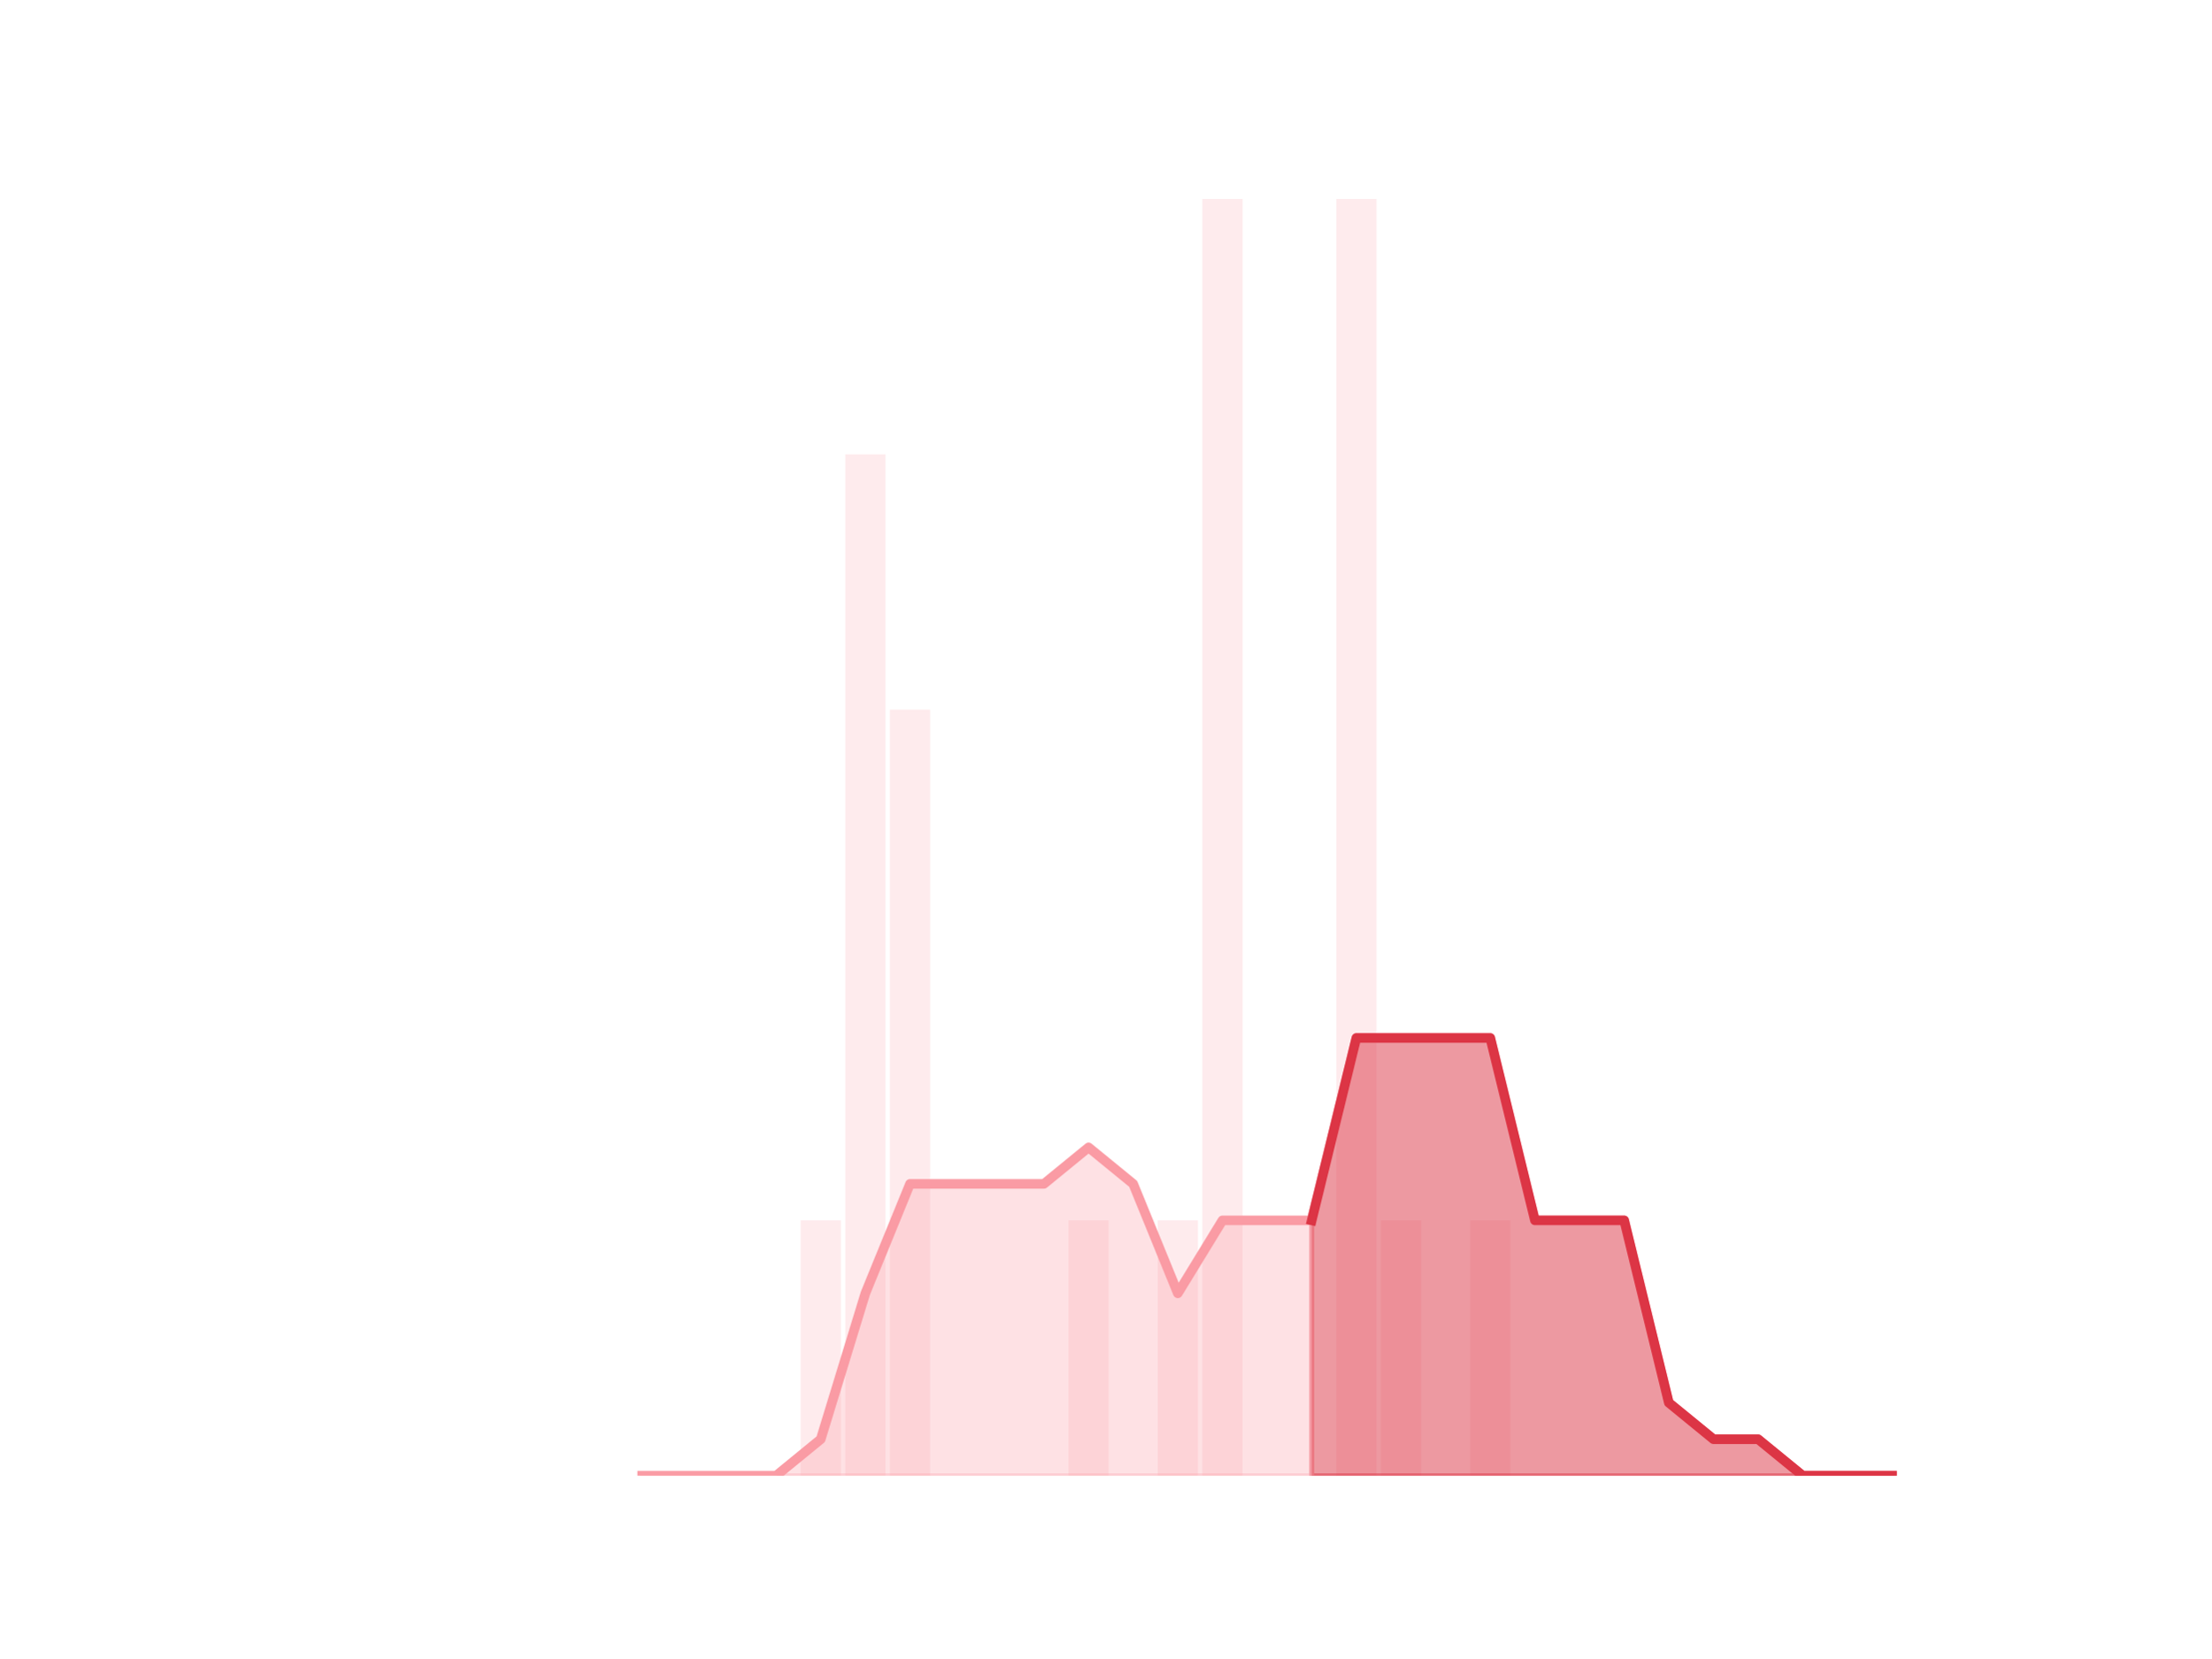
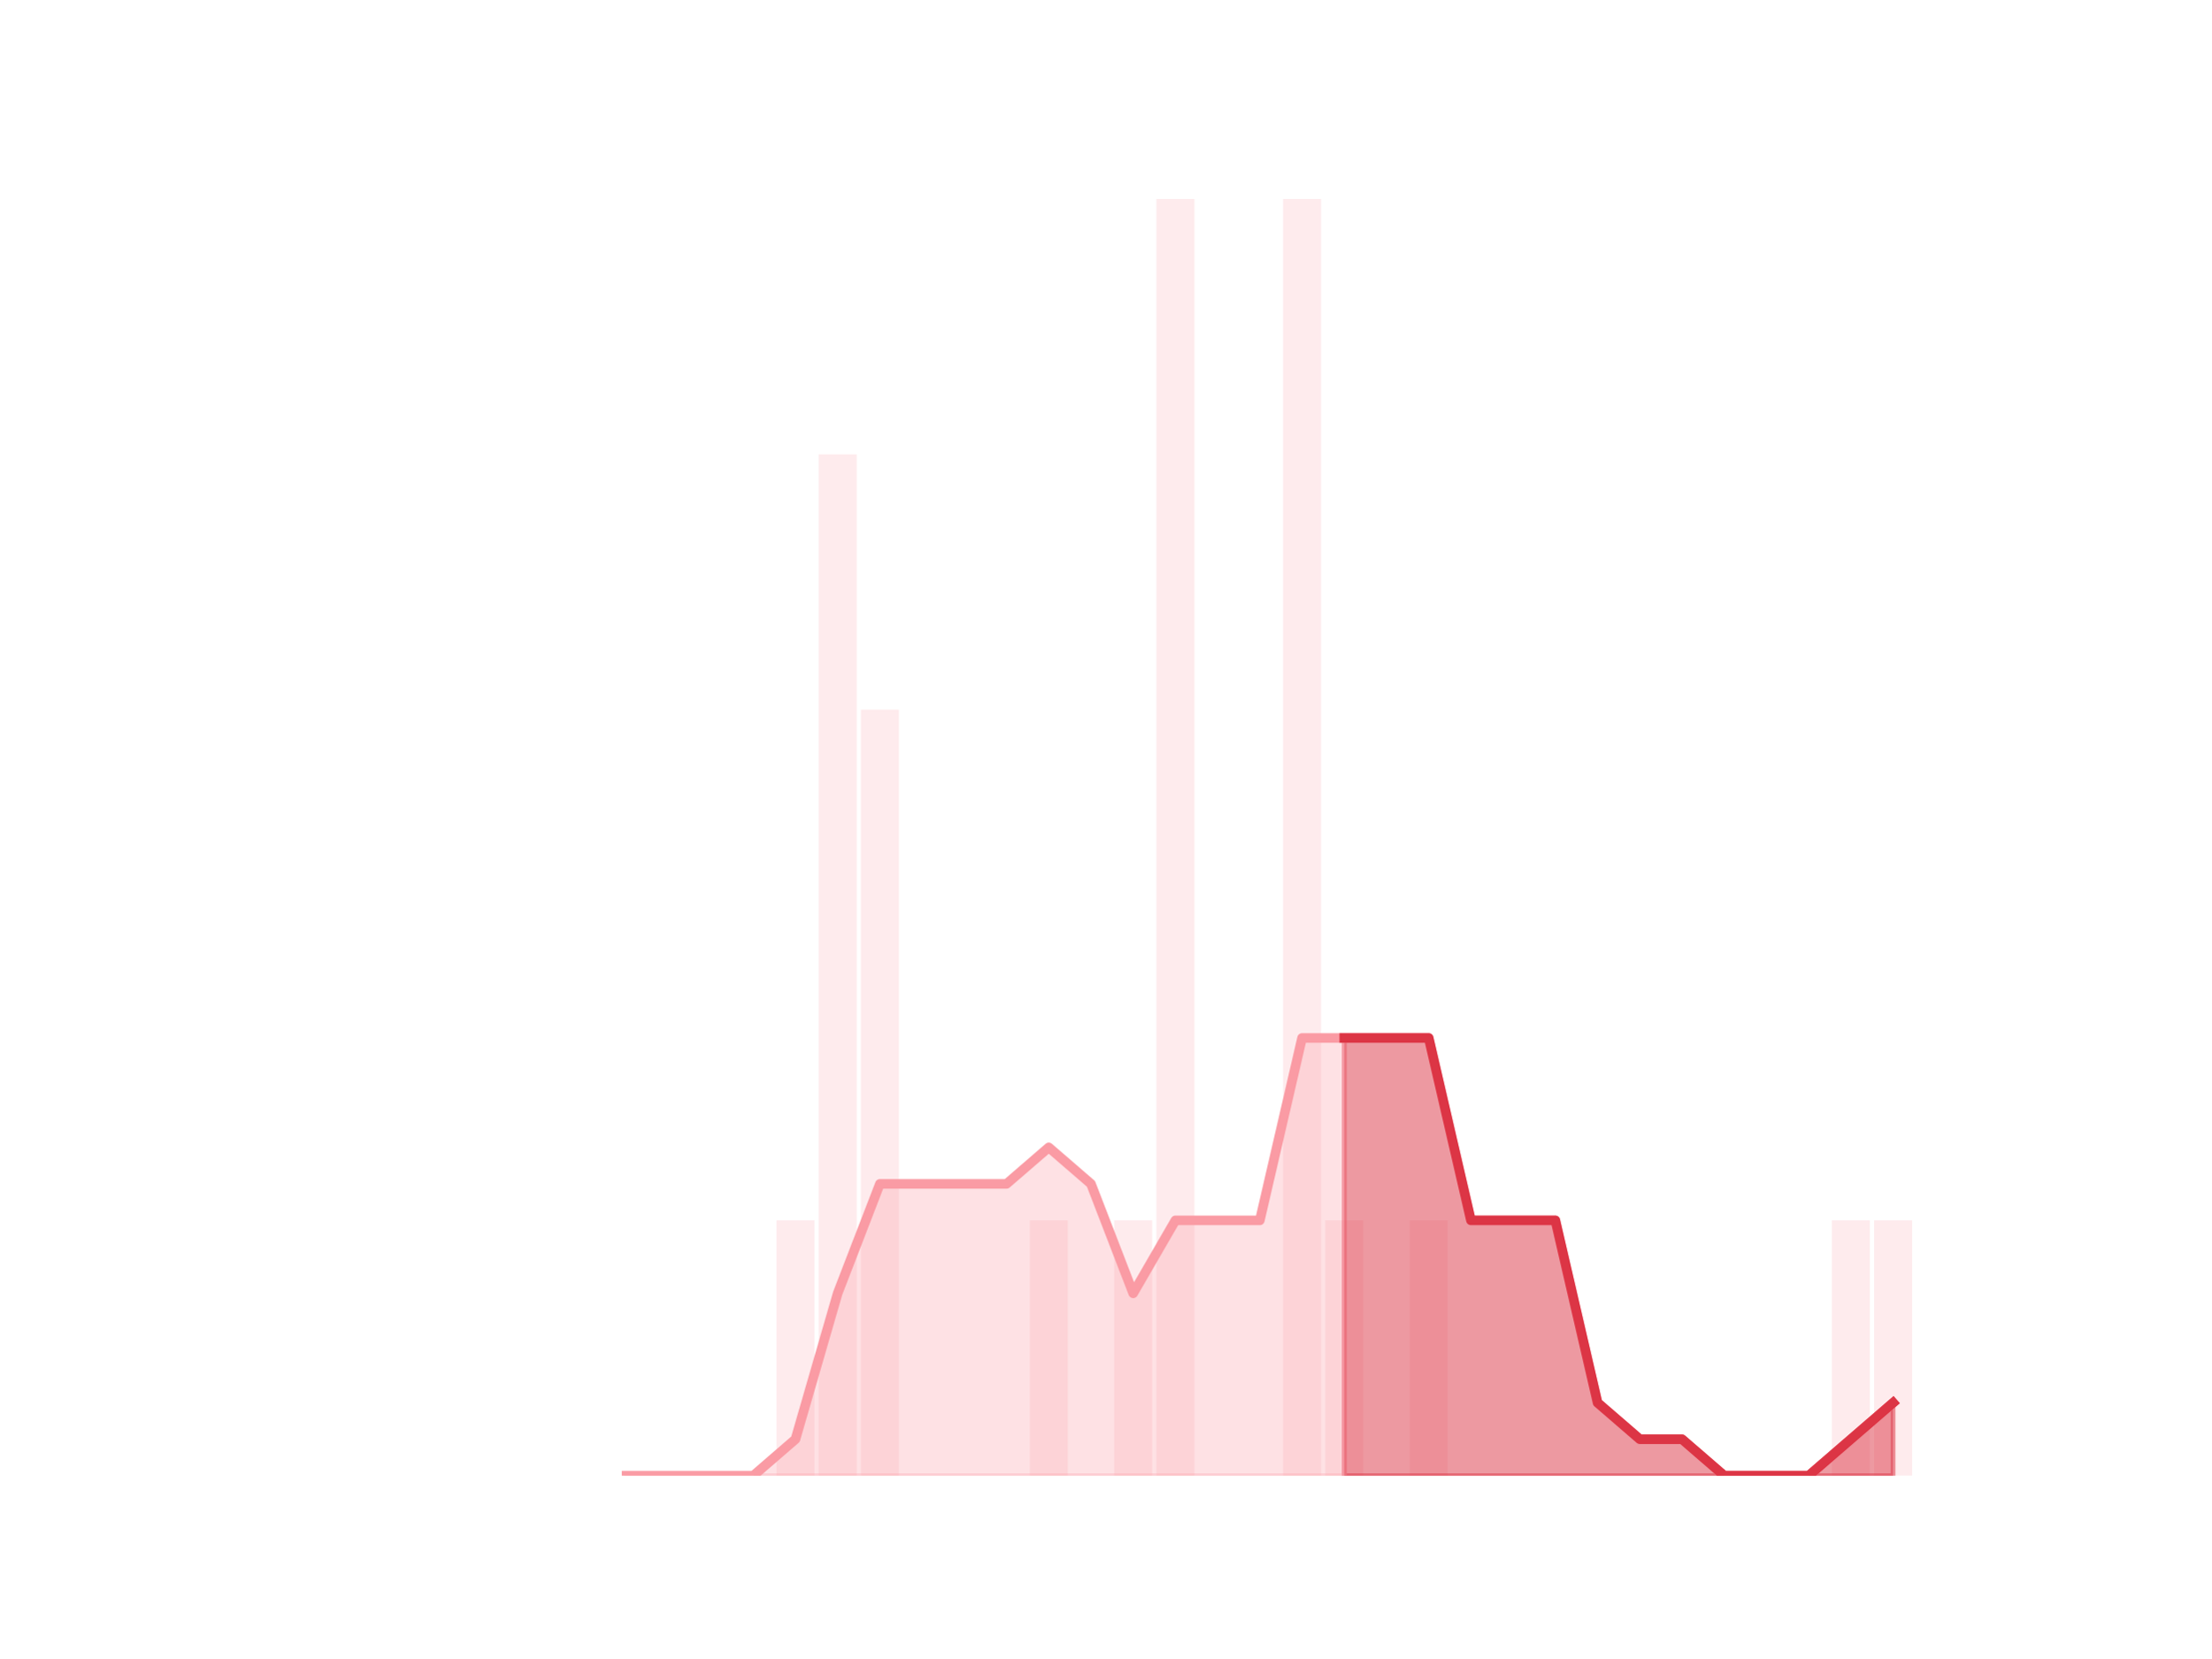
<svg xmlns="http://www.w3.org/2000/svg" xmlns:xlink="http://www.w3.org/1999/xlink" height="345.6pt" version="1.1" viewBox="0 0 460.8 345.6" width="460.8pt">
  <defs>
    <style type="text/css">*{stroke-linecap:butt;stroke-linejoin:round;}</style>
  </defs>
  <g id="figure_1">
    <g id="patch_1">
      <path d="M 0 345.6  L 460.8 345.6  L 460.8 0  L 0 0  z " style="fill:none;" />
    </g>
    <g id="axes_1">
      <g id="patch_2">
-         <path clip-path="url(#pae44668693)" d="M 73.833 307.584  L 82.205 307.584  L 82.205 307.584  L 73.833 307.584  z " style="fill:#fa9ba4;opacity:0.2;" />
+         <path clip-path="url(#p2a87378428)" d="M 73.833 307.584  L 81.751 307.584  L 81.751 307.584  L 73.833 307.584  z " style="fill:#fa9ba4;opacity:0.2;" />
      </g>
      <g id="patch_3">
-         <path clip-path="url(#pae44668693)" d="M 83.135 307.584  L 91.507 307.584  L 91.507 307.584  L 83.135 307.584  z " style="fill:#fa9ba4;opacity:0.2;" />
+         <path clip-path="url(#p2a87378428)" d="M 82.631 307.584  L 90.549 307.584  L 90.549 307.584  L 82.631 307.584  z " style="fill:#fa9ba4;opacity:0.2;" />
      </g>
      <g id="patch_4">
-         <path clip-path="url(#pae44668693)" d="M 92.438 307.584  L 100.81 307.584  L 100.81 307.584  L 92.438 307.584  z " style="fill:#fa9ba4;opacity:0.2;" />
+         <path clip-path="url(#p2a87378428)" d="M 91.429 307.584  L 99.348 307.584  L 99.348 307.584  L 91.429 307.584  z " style="fill:#fa9ba4;opacity:0.2;" />
      </g>
      <g id="patch_5">
-         <path clip-path="url(#pae44668693)" d="M 101.74 307.584  L 110.112 307.584  L 110.112 307.584  L 101.74 307.584  z " style="fill:#fa9ba4;opacity:0.2;" />
+         <path clip-path="url(#p2a87378428)" d="M 100.227 307.584  L 108.146 307.584  L 108.146 307.584  L 100.227 307.584  z " style="fill:#fa9ba4;opacity:0.2;" />
      </g>
      <g id="patch_6">
-         <path clip-path="url(#pae44668693)" d="M 111.042 307.584  L 119.415 307.584  L 119.415 307.584  L 111.042 307.584  z " style="fill:#fa9ba4;opacity:0.2;" />
+         <path clip-path="url(#p2a87378428)" d="M 109.026 307.584  L 116.944 307.584  L 116.944 307.584  L 109.026 307.584  z " style="fill:#fa9ba4;opacity:0.2;" />
      </g>
      <g id="patch_7">
-         <path clip-path="url(#pae44668693)" d="M 120.345 307.584  L 128.717 307.584  L 128.717 307.584  L 120.345 307.584  z " style="fill:#fa9ba4;opacity:0.2;" />
+         <path clip-path="url(#p2a87378428)" d="M 117.824 307.584  L 125.742 307.584  L 125.742 307.584  L 117.824 307.584  z " style="fill:#fa9ba4;opacity:0.2;" />
      </g>
      <g id="patch_8">
-         <path clip-path="url(#pae44668693)" d="M 129.647 307.584  L 138.019 307.584  L 138.019 307.584  L 129.647 307.584  z " style="fill:#fa9ba4;opacity:0.2;" />
+         <path clip-path="url(#p2a87378428)" d="M 126.622 307.584  L 134.54 307.584  L 134.54 307.584  L 126.622 307.584  z " style="fill:#fa9ba4;opacity:0.2;" />
      </g>
      <g id="patch_9">
-         <path clip-path="url(#pae44668693)" d="M 138.95 307.584  L 147.322 307.584  L 147.322 307.584  L 138.95 307.584  z " style="fill:#fa9ba4;opacity:0.2;" />
+         <path clip-path="url(#p2a87378428)" d="M 135.42 307.584  L 143.339 307.584  L 143.339 307.584  L 135.42 307.584  z " style="fill:#fa9ba4;opacity:0.2;" />
      </g>
      <g id="patch_10">
-         <path clip-path="url(#pae44668693)" d="M 148.252 307.584  L 156.624 307.584  L 156.624 307.584  L 148.252 307.584  z " style="fill:#fa9ba4;opacity:0.2;" />
+         <path clip-path="url(#p2a87378428)" d="M 144.219 307.584  L 152.137 307.584  L 152.137 307.584  L 144.219 307.584  z " style="fill:#fa9ba4;opacity:0.2;" />
      </g>
      <g id="patch_11">
-         <path clip-path="url(#pae44668693)" d="M 157.555 307.584  L 165.927 307.584  L 165.927 307.584  L 157.555 307.584  z " style="fill:#fa9ba4;opacity:0.2;" />
+         <path clip-path="url(#p2a87378428)" d="M 153.017 307.584  L 160.935 307.584  L 160.935 307.584  L 153.017 307.584  z " style="fill:#fa9ba4;opacity:0.2;" />
      </g>
      <g id="patch_12">
-         <path clip-path="url(#pae44668693)" d="M 166.857 307.584  L 175.229 307.584  L 175.229 254.362  L 166.857 254.362  z " style="fill:#fa9ba4;opacity:0.2;" />
+         <path clip-path="url(#p2a87378428)" d="M 161.815 307.584  L 169.733 307.584  L 169.733 254.362  L 161.815 254.362  z " style="fill:#fa9ba4;opacity:0.2;" />
      </g>
      <g id="patch_13">
-         <path clip-path="url(#pae44668693)" d="M 176.159 307.584  L 184.532 307.584  L 184.532 94.694  L 176.159 94.694  z " style="fill:#fa9ba4;opacity:0.2;" />
+         <path clip-path="url(#p2a87378428)" d="M 170.613 307.584  L 178.532 307.584  L 178.532 94.694  L 170.613 94.694  z " style="fill:#fa9ba4;opacity:0.2;" />
      </g>
      <g id="patch_14">
-         <path clip-path="url(#pae44668693)" d="M 185.462 307.584  L 193.834 307.584  L 193.834 147.917  L 185.462 147.917  z " style="fill:#fa9ba4;opacity:0.2;" />
+         <path clip-path="url(#p2a87378428)" d="M 179.411 307.584  L 187.33 307.584  L 187.33 147.917  L 179.411 147.917  z " style="fill:#fa9ba4;opacity:0.2;" />
      </g>
      <g id="patch_15">
-         <path clip-path="url(#pae44668693)" d="M 194.764 307.584  L 203.136 307.584  L 203.136 307.584  L 194.764 307.584  z " style="fill:#fa9ba4;opacity:0.2;" />
+         <path clip-path="url(#p2a87378428)" d="M 188.21 307.584  L 196.128 307.584  L 196.128 307.584  L 188.21 307.584  z " style="fill:#fa9ba4;opacity:0.2;" />
      </g>
      <g id="patch_16">
-         <path clip-path="url(#pae44668693)" d="M 204.067 307.584  L 212.439 307.584  L 212.439 307.584  L 204.067 307.584  z " style="fill:#fa9ba4;opacity:0.2;" />
+         <path clip-path="url(#p2a87378428)" d="M 197.008 307.584  L 204.926 307.584  L 204.926 307.584  L 197.008 307.584  z " style="fill:#fa9ba4;opacity:0.2;" />
      </g>
      <g id="patch_17">
-         <path clip-path="url(#pae44668693)" d="M 213.369 307.584  L 221.741 307.584  L 221.741 307.584  L 213.369 307.584  z " style="fill:#fa9ba4;opacity:0.2;" />
+         <path clip-path="url(#p2a87378428)" d="M 205.806 307.584  L 213.725 307.584  L 213.725 307.584  L 205.806 307.584  z " style="fill:#fa9ba4;opacity:0.2;" />
      </g>
      <g id="patch_18">
-         <path clip-path="url(#pae44668693)" d="M 222.671 307.584  L 231.044 307.584  L 231.044 254.362  L 222.671 254.362  z " style="fill:#fa9ba4;opacity:0.2;" />
+         <path clip-path="url(#p2a87378428)" d="M 214.604 307.584  L 222.523 307.584  L 222.523 254.362  L 214.604 254.362  z " style="fill:#fa9ba4;opacity:0.2;" />
      </g>
      <g id="patch_19">
-         <path clip-path="url(#pae44668693)" d="M 231.974 307.584  L 240.346 307.584  L 240.346 307.584  L 231.974 307.584  z " style="fill:#fa9ba4;opacity:0.2;" />
+         <path clip-path="url(#p2a87378428)" d="M 223.403 307.584  L 231.321 307.584  L 231.321 307.584  L 223.403 307.584  z " style="fill:#fa9ba4;opacity:0.2;" />
      </g>
      <g id="patch_20">
-         <path clip-path="url(#pae44668693)" d="M 241.276 307.584  L 249.649 307.584  L 249.649 254.362  L 241.276 254.362  z " style="fill:#fa9ba4;opacity:0.2;" />
+         <path clip-path="url(#p2a87378428)" d="M 232.201 307.584  L 240.119 307.584  L 240.119 254.362  L 232.201 254.362  z " style="fill:#fa9ba4;opacity:0.2;" />
      </g>
      <g id="patch_21">
-         <path clip-path="url(#pae44668693)" d="M 250.579 307.584  L 258.951 307.584  L 258.951 41.472  L 250.579 41.472  z " style="fill:#fa9ba4;opacity:0.2;" />
+         <path clip-path="url(#p2a87378428)" d="M 240.999 307.584  L 248.917 307.584  L 248.917 41.472  L 240.999 41.472  z " style="fill:#fa9ba4;opacity:0.2;" />
      </g>
      <g id="patch_22">
-         <path clip-path="url(#pae44668693)" d="M 259.881 307.584  L 268.253 307.584  L 268.253 307.584  L 259.881 307.584  z " style="fill:#fa9ba4;opacity:0.2;" />
+         <path clip-path="url(#p2a87378428)" d="M 249.797 307.584  L 257.716 307.584  L 257.716 307.584  L 249.797 307.584  z " style="fill:#fa9ba4;opacity:0.2;" />
      </g>
      <g id="patch_23">
-         <path clip-path="url(#pae44668693)" d="M 269.184 307.584  L 277.556 307.584  L 277.556 307.584  L 269.184 307.584  z " style="fill:#fa9ba4;opacity:0.2;" />
+         <path clip-path="url(#p2a87378428)" d="M 258.595 307.584  L 266.514 307.584  L 266.514 307.584  L 258.595 307.584  z " style="fill:#fa9ba4;opacity:0.2;" />
      </g>
      <g id="patch_24">
-         <path clip-path="url(#pae44668693)" d="M 278.486 307.584  L 286.858 307.584  L 286.858 41.472  L 278.486 41.472  z " style="fill:#fa9ba4;opacity:0.2;" />
+         <path clip-path="url(#p2a87378428)" d="M 267.394 307.584  L 275.312 307.584  L 275.312 41.472  L 267.394 41.472  z " style="fill:#fa9ba4;opacity:0.2;" />
      </g>
      <g id="patch_25">
-         <path clip-path="url(#pae44668693)" d="M 287.788 307.584  L 296.161 307.584  L 296.161 254.362  L 287.788 254.362  z " style="fill:#fa9ba4;opacity:0.2;" />
+         <path clip-path="url(#p2a87378428)" d="M 276.192 307.584  L 284.11 307.584  L 284.11 254.362  L 276.192 254.362  z " style="fill:#fa9ba4;opacity:0.2;" />
      </g>
      <g id="patch_26">
-         <path clip-path="url(#pae44668693)" d="M 297.091 307.584  L 305.463 307.584  L 305.463 307.584  L 297.091 307.584  z " style="fill:#fa9ba4;opacity:0.2;" />
+         <path clip-path="url(#p2a87378428)" d="M 284.99 307.584  L 292.909 307.584  L 292.909 307.584  L 284.99 307.584  z " style="fill:#fa9ba4;opacity:0.2;" />
      </g>
      <g id="patch_27">
-         <path clip-path="url(#pae44668693)" d="M 306.393 307.584  L 314.765 307.584  L 314.765 254.362  L 306.393 254.362  z " style="fill:#fa9ba4;opacity:0.2;" />
+         <path clip-path="url(#p2a87378428)" d="M 293.788 307.584  L 301.707 307.584  L 301.707 254.362  L 293.788 254.362  z " style="fill:#fa9ba4;opacity:0.2;" />
      </g>
      <g id="patch_28">
-         <path clip-path="url(#pae44668693)" d="M 315.696 307.584  L 324.068 307.584  L 324.068 307.584  L 315.696 307.584  z " style="fill:#fa9ba4;opacity:0.2;" />
+         <path clip-path="url(#p2a87378428)" d="M 302.587 307.584  L 310.505 307.584  L 310.505 307.584  L 302.587 307.584  z " style="fill:#fa9ba4;opacity:0.2;" />
      </g>
      <g id="patch_29">
-         <path clip-path="url(#pae44668693)" d="M 324.998 307.584  L 333.37 307.584  L 333.37 307.584  L 324.998 307.584  z " style="fill:#fa9ba4;opacity:0.2;" />
+         <path clip-path="url(#p2a87378428)" d="M 311.385 307.584  L 319.303 307.584  L 319.303 307.584  L 311.385 307.584  z " style="fill:#fa9ba4;opacity:0.2;" />
      </g>
      <g id="patch_30">
-         <path clip-path="url(#pae44668693)" d="M 334.301 307.584  L 342.673 307.584  L 342.673 307.584  L 334.301 307.584  z " style="fill:#fa9ba4;opacity:0.2;" />
+         <path clip-path="url(#p2a87378428)" d="M 320.183 307.584  L 328.101 307.584  L 328.101 307.584  L 320.183 307.584  z " style="fill:#fa9ba4;opacity:0.2;" />
      </g>
      <g id="patch_31">
-         <path clip-path="url(#pae44668693)" d="M 343.603 307.584  L 351.975 307.584  L 351.975 307.584  L 343.603 307.584  z " style="fill:#fa9ba4;opacity:0.2;" />
+         <path clip-path="url(#p2a87378428)" d="M 328.981 307.584  L 336.9 307.584  L 336.9 307.584  L 328.981 307.584  z " style="fill:#fa9ba4;opacity:0.2;" />
      </g>
      <g id="patch_32">
-         <path clip-path="url(#pae44668693)" d="M 352.905 307.584  L 361.278 307.584  L 361.278 307.584  L 352.905 307.584  z " style="fill:#fa9ba4;opacity:0.2;" />
+         <path clip-path="url(#p2a87378428)" d="M 337.78 307.584  L 345.698 307.584  L 345.698 307.584  L 337.78 307.584  z " style="fill:#fa9ba4;opacity:0.2;" />
      </g>
      <g id="patch_33">
-         <path clip-path="url(#pae44668693)" d="M 362.208 307.584  L 370.58 307.584  L 370.58 307.584  L 362.208 307.584  z " style="fill:#fa9ba4;opacity:0.2;" />
+         <path clip-path="url(#p2a87378428)" d="M 346.578 307.584  L 354.496 307.584  L 354.496 307.584  L 346.578 307.584  z " style="fill:#fa9ba4;opacity:0.2;" />
      </g>
      <g id="patch_34">
-         <path clip-path="url(#pae44668693)" d="M 371.51 307.584  L 379.882 307.584  L 379.882 307.584  L 371.51 307.584  z " style="fill:#fa9ba4;opacity:0.2;" />
+         <path clip-path="url(#p2a87378428)" d="M 355.376 307.584  L 363.294 307.584  L 363.294 307.584  L 355.376 307.584  z " style="fill:#fa9ba4;opacity:0.2;" />
      </g>
      <g id="patch_35">
-         <path clip-path="url(#pae44668693)" d="M 380.813 307.584  L 389.185 307.584  L 389.185 307.584  L 380.813 307.584  z " style="fill:#fa9ba4;opacity:0.2;" />
+         <path clip-path="url(#p2a87378428)" d="M 364.174 307.584  L 372.093 307.584  L 372.093 307.584  L 364.174 307.584  z " style="fill:#fa9ba4;opacity:0.2;" />
      </g>
      <g id="patch_36">
-         <path clip-path="url(#pae44668693)" d="M 390.115 307.584  L 398.487 307.584  L 398.487 307.584  L 390.115 307.584  z " style="fill:#fa9ba4;opacity:0.2;" />
+         <path clip-path="url(#p2a87378428)" d="M 372.972 307.584  L 380.891 307.584  L 380.891 307.584  L 372.972 307.584  z " style="fill:#fa9ba4;opacity:0.2;" />
+       </g>
+       <g id="patch_37">
+         <path clip-path="url(#p2a87378428)" d="M 381.771 307.584  L 389.689 307.584  L 389.689 254.362  L 381.771 254.362  z " style="fill:#fa9ba4;opacity:0.2;" />
+       </g>
+       <g id="patch_38">
+         <path clip-path="url(#p2a87378428)" d="M 390.569 307.584  L 398.487 307.584  L 398.487 254.362  L 390.569 254.362  z " style="fill:#fa9ba4;opacity:0.2;" />
      </g>
      <g id="matplotlib.axis_1" />
      <g id="matplotlib.axis_2" />
      <g id="PolyCollection_1">
        <defs>
-           <path d="M 273.37 -91.238  L 273.37 -38.016  L 282.672 -38.016  L 291.975 -38.016  L 301.277 -38.016  L 310.579 -38.016  L 319.882 -38.016  L 329.184 -38.016  L 338.487 -38.016  L 347.789 -38.016  L 357.091 -38.016  L 366.394 -38.016  L 375.696 -38.016  L 384.999 -38.016  L 394.301 -38.016  L 394.301 -38.016  L 394.301 -38.016  L 384.999 -38.016  L 375.696 -38.016  L 366.394 -45.619  L 357.091 -45.619  L 347.789 -53.222  L 338.487 -91.238  L 329.184 -91.238  L 319.882 -91.238  L 310.579 -129.254  L 301.277 -129.254  L 291.975 -129.254  L 282.672 -129.254  L 273.37 -91.238  z " id="m02034f6580" style="stroke:#dc3545;stroke-opacity:0.5;" />
+           <path d="M 280.151 -129.254  L 280.151 -38.016  L 288.949 -38.016  L 297.748 -38.016  L 306.546 -38.016  L 315.344 -38.016  L 324.142 -38.016  L 332.94 -38.016  L 341.739 -38.016  L 350.537 -38.016  L 359.335 -38.016  L 368.133 -38.016  L 376.932 -38.016  L 385.73 -38.016  L 394.528 -38.016  L 394.528 -53.222  L 394.528 -53.222  L 385.73 -45.619  L 376.932 -38.016  L 368.133 -38.016  L 359.335 -38.016  L 350.537 -45.619  L 341.739 -45.619  L 332.94 -53.222  L 324.142 -91.238  L 315.344 -91.238  L 306.546 -91.238  L 297.748 -129.254  L 288.949 -129.254  L 280.151 -129.254  z " id="m0d9f9b6269" style="stroke:#dc3545;stroke-opacity:0.5;" />
        </defs>
-         <g clip-path="url(#pae44668693)">
-           <use style="fill:#dc3545;fill-opacity:0.5;stroke:#dc3545;stroke-opacity:0.5;" x="0" xlink:href="#m02034f6580" y="345.6" />
+         <g clip-path="url(#p2a87378428)">
+           <use style="fill:#dc3545;fill-opacity:0.5;stroke:#dc3545;stroke-opacity:0.5;" x="0" xlink:href="#m0d9f9b6269" y="345.6" />
        </g>
      </g>
      <g id="PolyCollection_2">
        <defs>
-           <path d="M 133.833 -38.016  L 133.833 -38.016  L 143.136 -38.016  L 152.438 -38.016  L 161.741 -38.016  L 171.043 -38.016  L 180.345 -38.016  L 189.648 -38.016  L 198.95 -38.016  L 208.253 -38.016  L 217.555 -38.016  L 226.858 -38.016  L 236.16 -38.016  L 245.462 -38.016  L 254.765 -38.016  L 264.067 -38.016  L 273.37 -38.016  L 273.37 -91.238  L 273.37 -91.238  L 264.067 -91.238  L 254.765 -91.238  L 245.462 -76.032  L 236.16 -98.842  L 226.858 -106.445  L 217.555 -98.842  L 208.253 -98.842  L 198.95 -98.842  L 189.648 -98.842  L 180.345 -76.032  L 171.043 -45.619  L 161.741 -38.016  L 152.438 -38.016  L 143.136 -38.016  L 133.833 -38.016  z " id="m047229e192" style="stroke:#fa9ba4;stroke-opacity:0.3;" />
+           <path d="M 130.581 -38.016  L 130.581 -38.016  L 139.38 -38.016  L 148.178 -38.016  L 156.976 -38.016  L 165.774 -38.016  L 174.572 -38.016  L 183.371 -38.016  L 192.169 -38.016  L 200.967 -38.016  L 209.765 -38.016  L 218.564 -38.016  L 227.362 -38.016  L 236.16 -38.016  L 244.958 -38.016  L 253.756 -38.016  L 262.555 -38.016  L 271.353 -38.016  L 280.151 -38.016  L 280.151 -129.254  L 280.151 -129.254  L 271.353 -129.254  L 262.555 -91.238  L 253.756 -91.238  L 244.958 -91.238  L 236.16 -76.032  L 227.362 -98.842  L 218.564 -106.445  L 209.765 -98.842  L 200.967 -98.842  L 192.169 -98.842  L 183.371 -98.842  L 174.572 -76.032  L 165.774 -45.619  L 156.976 -38.016  L 148.178 -38.016  L 139.38 -38.016  L 130.581 -38.016  z " id="m384ca03d6a" style="stroke:#fa9ba4;stroke-opacity:0.3;" />
        </defs>
-         <g clip-path="url(#pae44668693)">
-           <use style="fill:#fa9ba4;fill-opacity:0.3;stroke:#fa9ba4;stroke-opacity:0.3;" x="0" xlink:href="#m047229e192" y="345.6" />
+         <g clip-path="url(#p2a87378428)">
+           <use style="fill:#fa9ba4;fill-opacity:0.3;stroke:#fa9ba4;stroke-opacity:0.3;" x="0" xlink:href="#m384ca03d6a" y="345.6" />
        </g>
      </g>
      <g id="line2d_1">
-         <path clip-path="url(#pae44668693)" d="M 133.833 307.584  L 143.136 307.584  L 152.438 307.584  L 161.741 307.584  L 171.043 299.981  L 180.345 269.568  L 189.648 246.758  L 198.95 246.758  L 208.253 246.758  L 217.555 246.758  L 226.858 239.155  L 236.16 246.758  L 245.462 269.568  L 254.765 254.362  L 264.067 254.362  L 273.37 254.362  L 282.672 216.346  L 291.975 216.346  L 301.277 216.346  L 310.579 216.346  L 319.882 254.362  L 329.184 254.362  L 338.487 254.362  L 347.789 292.378  L 357.091 299.981  L 366.394 299.981  L 375.696 307.584  L 384.999 307.584  L 394.301 307.584  " style="fill:none;stroke:#fa9ba4;stroke-linecap:square;stroke-width:2;" />
+         <path clip-path="url(#p2a87378428)" d="M 130.581 307.584  L 139.38 307.584  L 148.178 307.584  L 156.976 307.584  L 165.774 299.981  L 174.572 269.568  L 183.371 246.758  L 192.169 246.758  L 200.967 246.758  L 209.765 246.758  L 218.564 239.155  L 227.362 246.758  L 236.16 269.568  L 244.958 254.362  L 253.756 254.362  L 262.555 254.362  L 271.353 216.346  L 280.151 216.346  L 288.949 216.346  L 297.748 216.346  L 306.546 254.362  L 315.344 254.362  L 324.142 254.362  L 332.94 292.378  L 341.739 299.981  L 350.537 299.981  L 359.335 307.584  L 368.133 307.584  L 376.932 307.584  L 385.73 299.981  L 394.528 292.378  " style="fill:none;stroke:#fa9ba4;stroke-linecap:square;stroke-width:2;" />
      </g>
      <g id="line2d_2">
-         <path clip-path="url(#pae44668693)" d="M 273.37 254.362  L 282.672 216.346  L 291.975 216.346  L 301.277 216.346  L 310.579 216.346  L 319.882 254.362  L 329.184 254.362  L 338.487 254.362  L 347.789 292.378  L 357.091 299.981  L 366.394 299.981  L 375.696 307.584  L 384.999 307.584  L 394.301 307.584  " style="fill:none;stroke:#dc3545;stroke-linecap:square;stroke-width:2;" />
+         <path clip-path="url(#p2a87378428)" d="M 280.151 216.346  L 288.949 216.346  L 297.748 216.346  L 306.546 254.362  L 315.344 254.362  L 324.142 254.362  L 332.94 292.378  L 341.739 299.981  L 350.537 299.981  L 359.335 307.584  L 368.133 307.584  L 376.932 307.584  L 385.73 299.981  L 394.528 292.378  " style="fill:none;stroke:#dc3545;stroke-linecap:square;stroke-width:2;" />
      </g>
    </g>
  </g>
  <defs>
-     <clipPath id="pae44668693">
+     <clipPath id="p2a87378428">
      <rect height="266.112" width="357.12" x="57.6" y="41.472" />
    </clipPath>
  </defs>
</svg>
